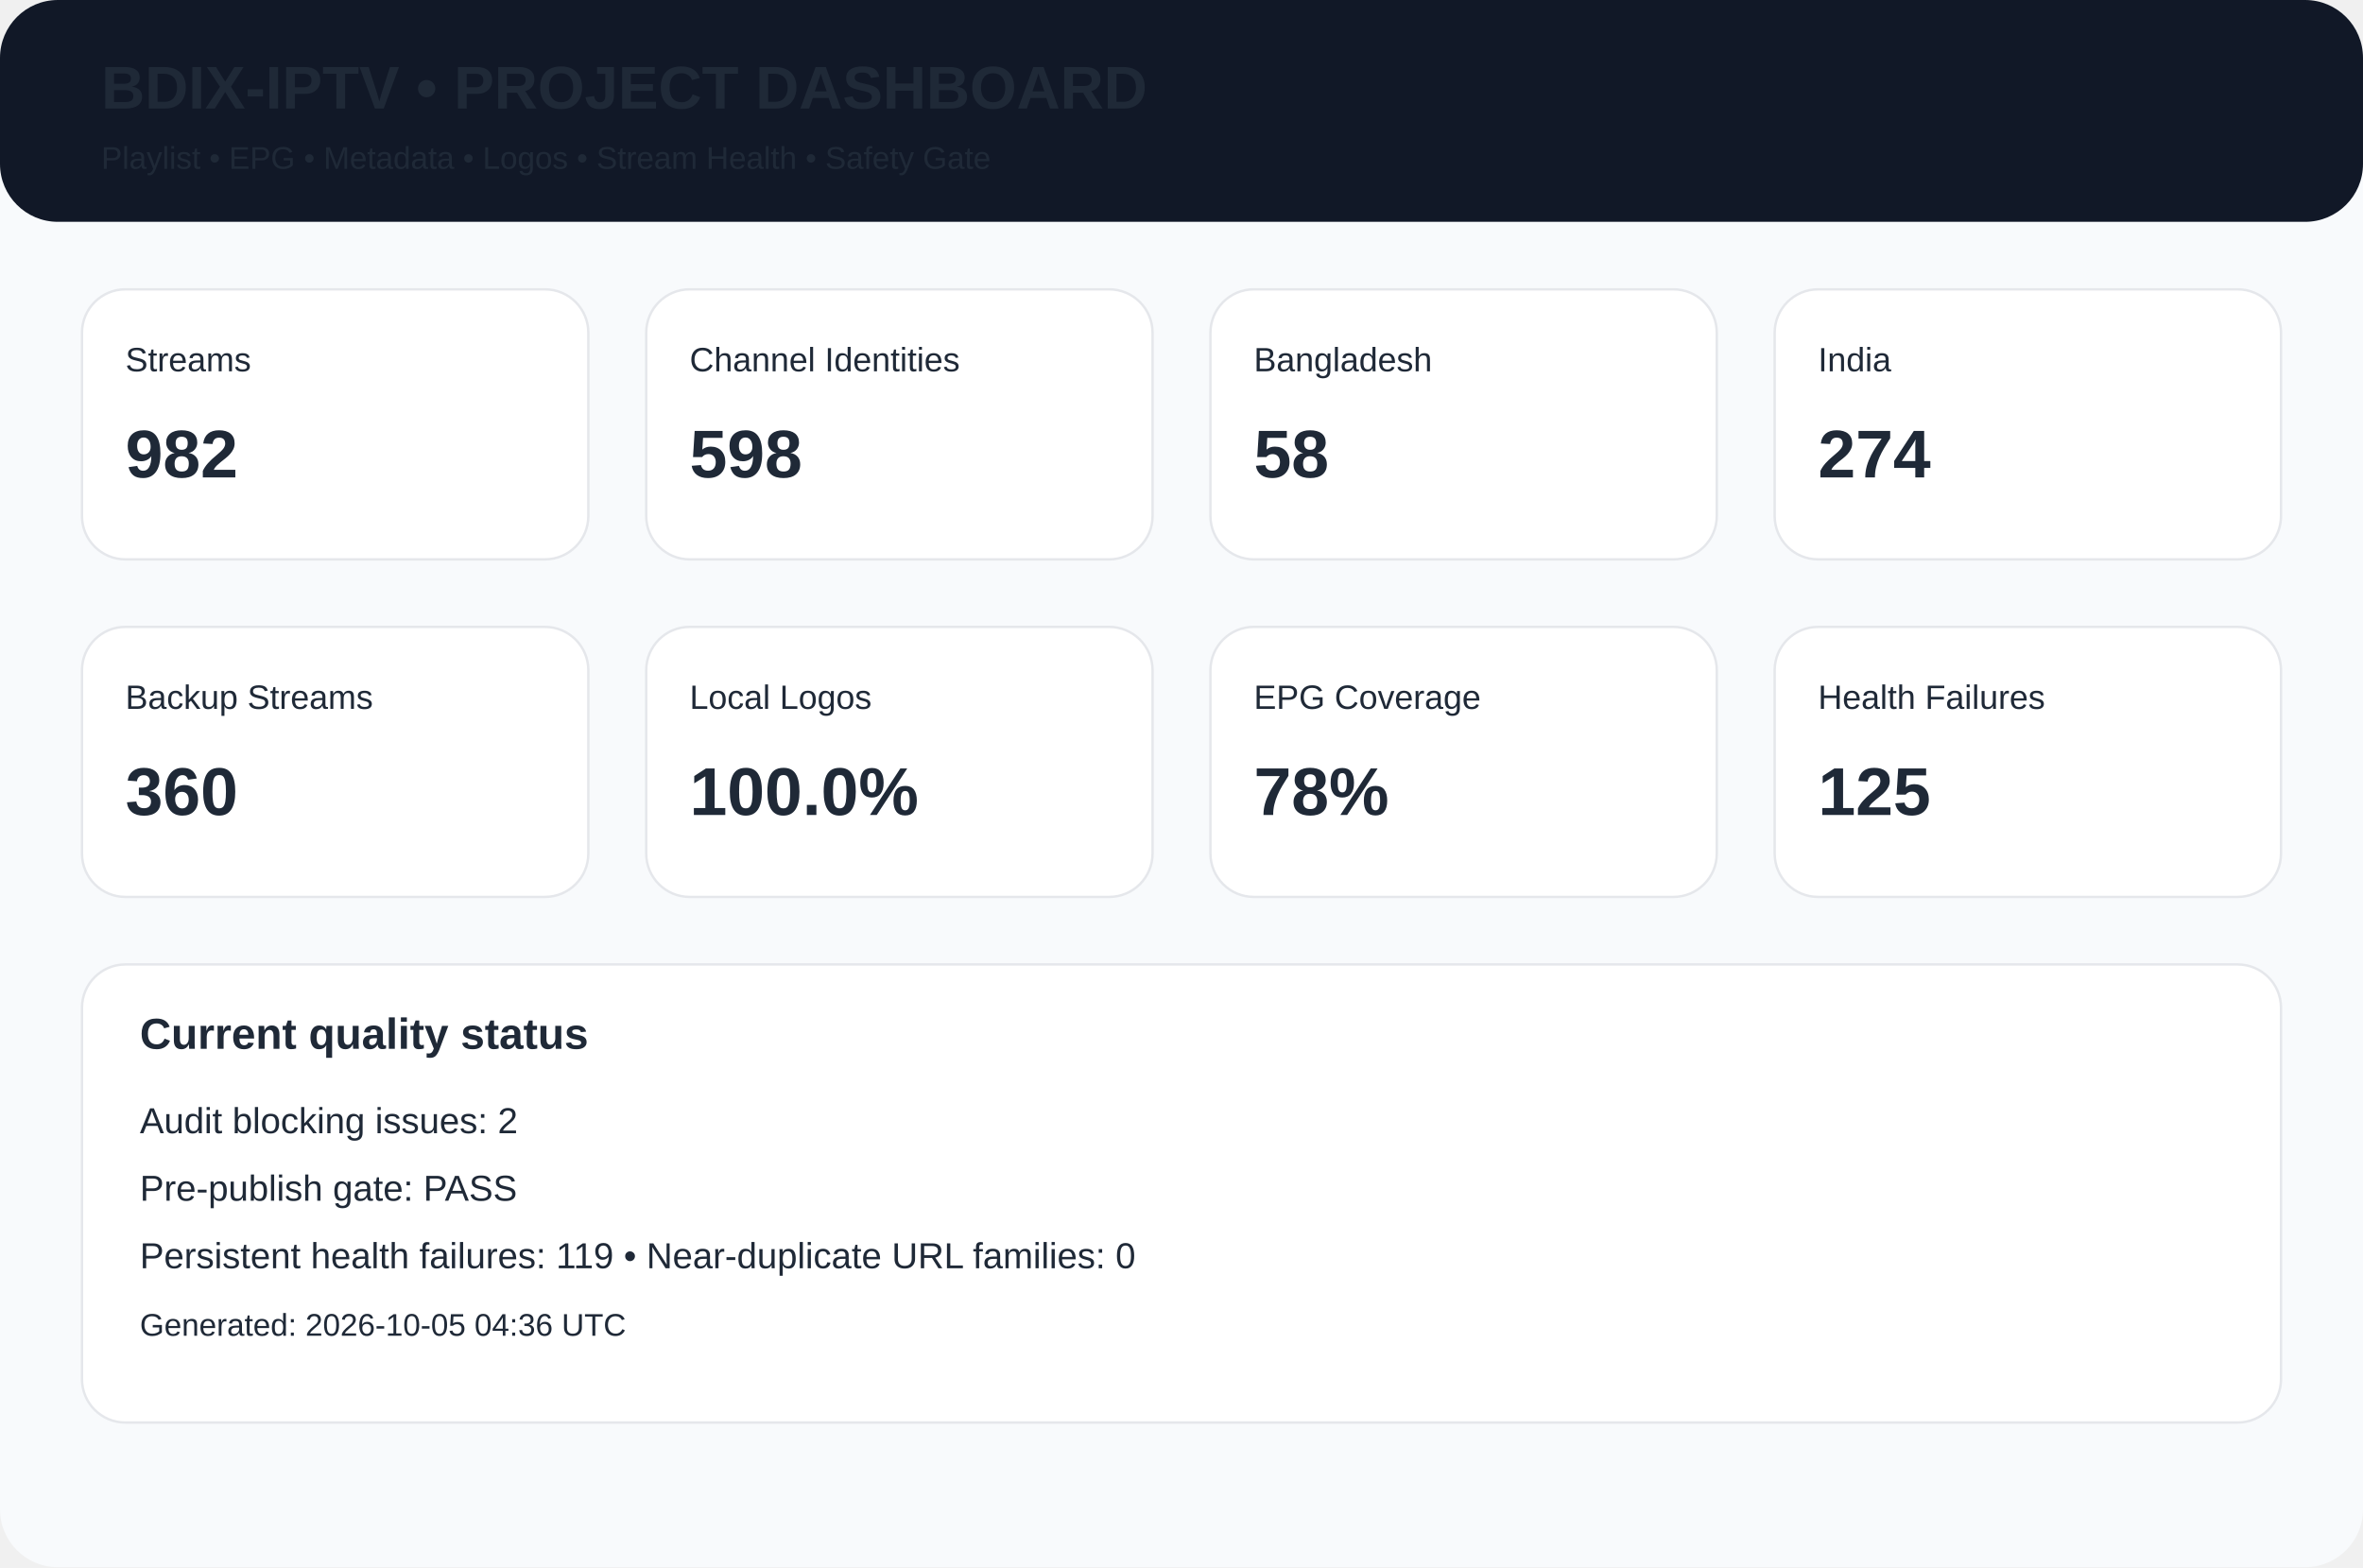
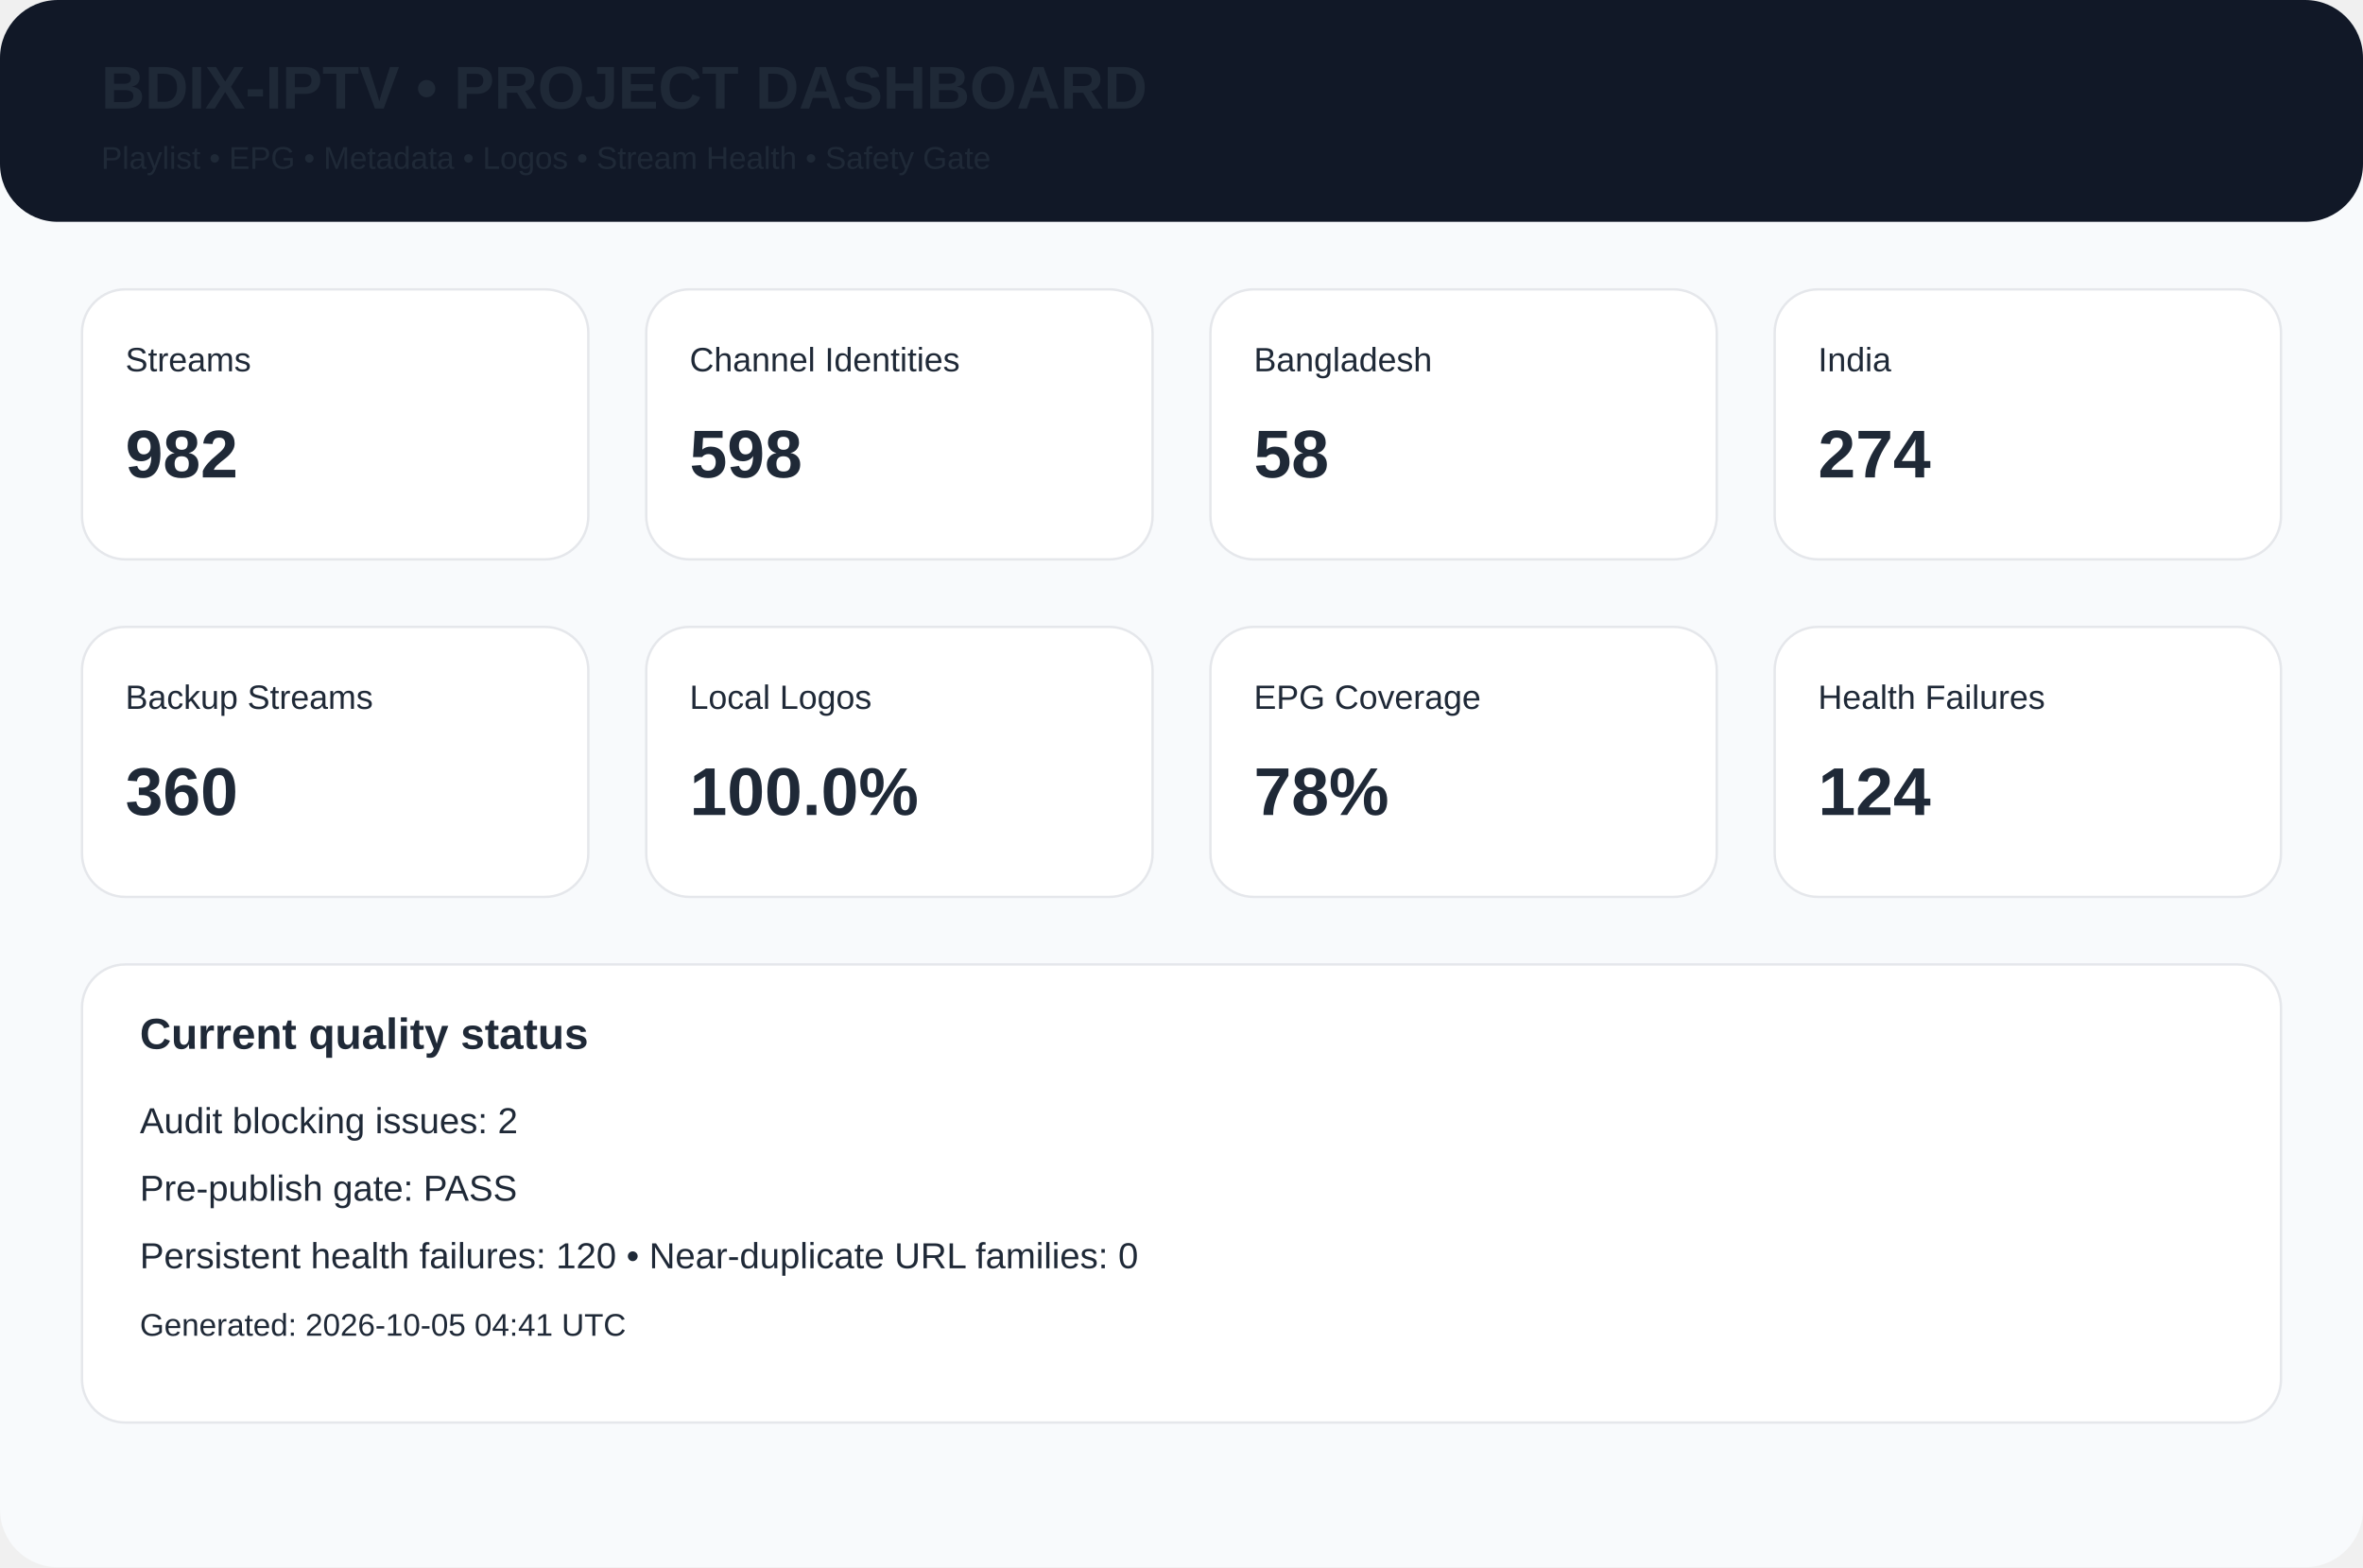
<svg xmlns="http://www.w3.org/2000/svg" width="980" height="650" viewBox="0 0 980 650">
  <rect width="980" height="650" rx="24" fill="#f8fafc" />
  <rect width="980" height="92" rx="24" fill="#111827" />
  <text x="42" y="45" font-family="Arial,Helvetica,sans-serif" font-size="25px" font-weight="700" fill="#1f2937">BDIX-IPTV • PROJECT DASHBOARD</text>
  <text x="42" y="70" font-family="Arial,Helvetica,sans-serif" font-size="13px" font-weight="400" fill="#1f2937">Playlist • EPG • Metadata • Logos • Stream Health • Safety Gate</text>
  <rect x="34" y="120" width="210" height="112" rx="18" fill="white" stroke="#e5e7eb" />
  <text x="52" y="154" font-family="Arial,Helvetica,sans-serif" font-size="14px" font-weight="400" fill="#1f2937">Streams</text>
  <text x="52" y="198" font-family="Arial,Helvetica,sans-serif" font-size="28px" font-weight="700" fill="#1f2937">982</text>
  <rect x="268" y="120" width="210" height="112" rx="18" fill="white" stroke="#e5e7eb" />
  <text x="286" y="154" font-family="Arial,Helvetica,sans-serif" font-size="14px" font-weight="400" fill="#1f2937">Channel Identities</text>
  <text x="286" y="198" font-family="Arial,Helvetica,sans-serif" font-size="28px" font-weight="700" fill="#1f2937">598</text>
  <rect x="502" y="120" width="210" height="112" rx="18" fill="white" stroke="#e5e7eb" />
  <text x="520" y="154" font-family="Arial,Helvetica,sans-serif" font-size="14px" font-weight="400" fill="#1f2937">Bangladesh</text>
  <text x="520" y="198" font-family="Arial,Helvetica,sans-serif" font-size="28px" font-weight="700" fill="#1f2937">58</text>
  <rect x="736" y="120" width="210" height="112" rx="18" fill="white" stroke="#e5e7eb" />
  <text x="754" y="154" font-family="Arial,Helvetica,sans-serif" font-size="14px" font-weight="400" fill="#1f2937">India</text>
  <text x="754" y="198" font-family="Arial,Helvetica,sans-serif" font-size="28px" font-weight="700" fill="#1f2937">274</text>
  <rect x="34" y="260" width="210" height="112" rx="18" fill="white" stroke="#e5e7eb" />
  <text x="52" y="294" font-family="Arial,Helvetica,sans-serif" font-size="14px" font-weight="400" fill="#1f2937">Backup Streams</text>
  <text x="52" y="338" font-family="Arial,Helvetica,sans-serif" font-size="28px" font-weight="700" fill="#1f2937">360</text>
  <rect x="268" y="260" width="210" height="112" rx="18" fill="white" stroke="#e5e7eb" />
  <text x="286" y="294" font-family="Arial,Helvetica,sans-serif" font-size="14px" font-weight="400" fill="#1f2937">Local Logos</text>
  <text x="286" y="338" font-family="Arial,Helvetica,sans-serif" font-size="28px" font-weight="700" fill="#1f2937">100.0%</text>
  <rect x="502" y="260" width="210" height="112" rx="18" fill="white" stroke="#e5e7eb" />
  <text x="520" y="294" font-family="Arial,Helvetica,sans-serif" font-size="14px" font-weight="400" fill="#1f2937">EPG Coverage</text>
  <text x="520" y="338" font-family="Arial,Helvetica,sans-serif" font-size="28px" font-weight="700" fill="#1f2937">78%</text>
  <rect x="736" y="260" width="210" height="112" rx="18" fill="white" stroke="#e5e7eb" />
  <text x="754" y="294" font-family="Arial,Helvetica,sans-serif" font-size="14px" font-weight="400" fill="#1f2937">Health Failures</text>
-   <text x="754" y="338" font-family="Arial,Helvetica,sans-serif" font-size="28px" font-weight="700" fill="#1f2937">125</text>
+   <text x="754" y="338" font-family="Arial,Helvetica,sans-serif" font-size="28px" font-weight="700" fill="#1f2937">124</text>
  <rect x="34" y="400" width="912" height="190" rx="18" fill="white" stroke="#e5e7eb" />
  <text x="58" y="435" font-family="Arial,Helvetica,sans-serif" font-size="18px" font-weight="700" fill="#1f2937">Current quality status</text>
  <text x="58" y="470" font-family="Arial,Helvetica,sans-serif" font-size="15px" font-weight="400" fill="#1f2937">Audit blocking issues: 2</text>
  <text x="58" y="498" font-family="Arial,Helvetica,sans-serif" font-size="15px" font-weight="400" fill="#1f2937">Pre-publish gate: PASS</text>
-   <text x="58" y="526" font-family="Arial,Helvetica,sans-serif" font-size="15px" font-weight="400" fill="#1f2937">Persistent health failures: 119 • Near-duplicate URL families: 0</text>
-   <text x="58" y="554" font-family="Arial,Helvetica,sans-serif" font-size="13px" font-weight="400" fill="#1f2937">Generated: 2026-10-05 04:36 UTC</text>
+   <text x="58" y="526" font-family="Arial,Helvetica,sans-serif" font-size="15px" font-weight="400" fill="#1f2937">Persistent health failures: 120 • Near-duplicate URL families: 0</text>
+   <text x="58" y="554" font-family="Arial,Helvetica,sans-serif" font-size="13px" font-weight="400" fill="#1f2937">Generated: 2026-10-05 04:41 UTC</text>
</svg>
